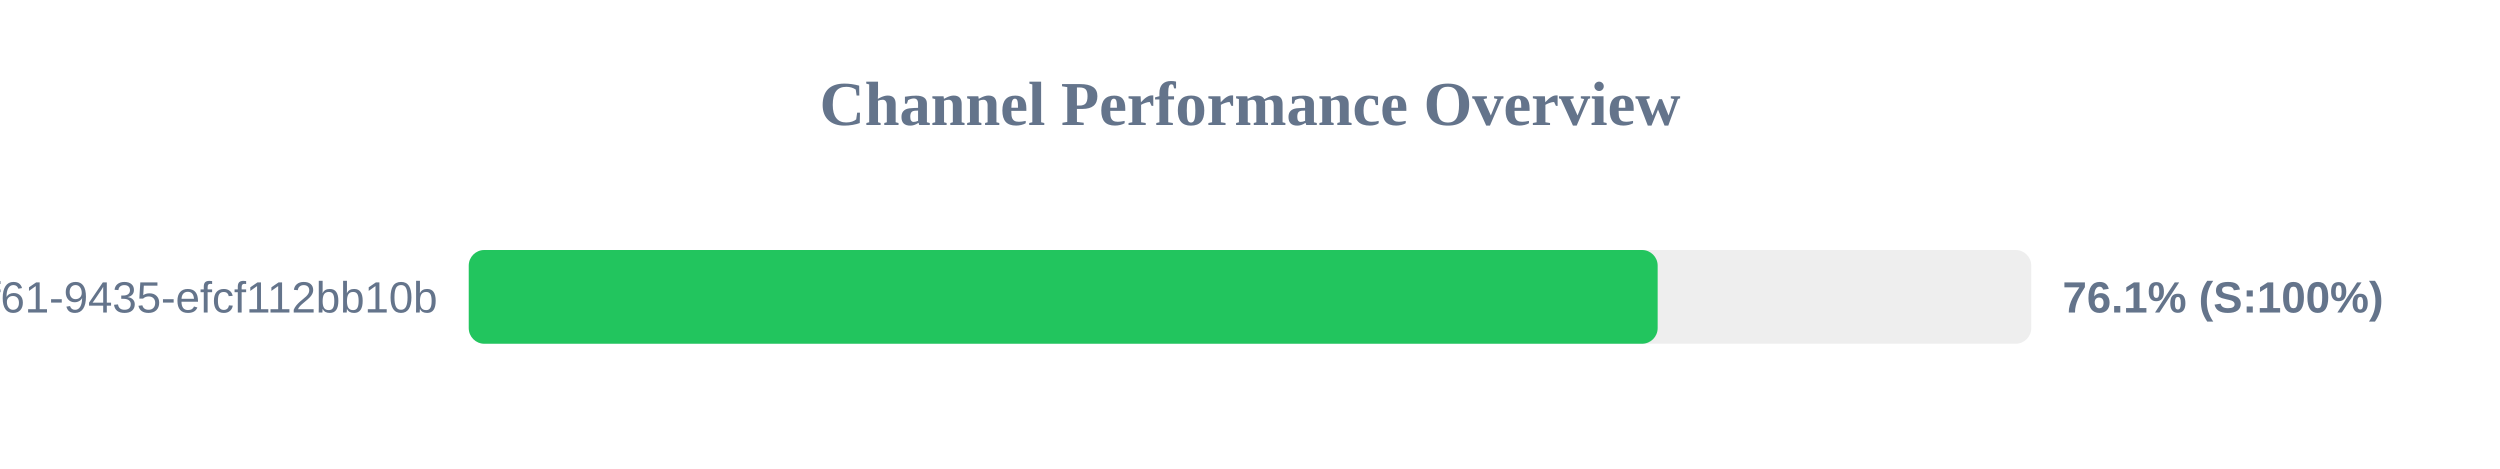
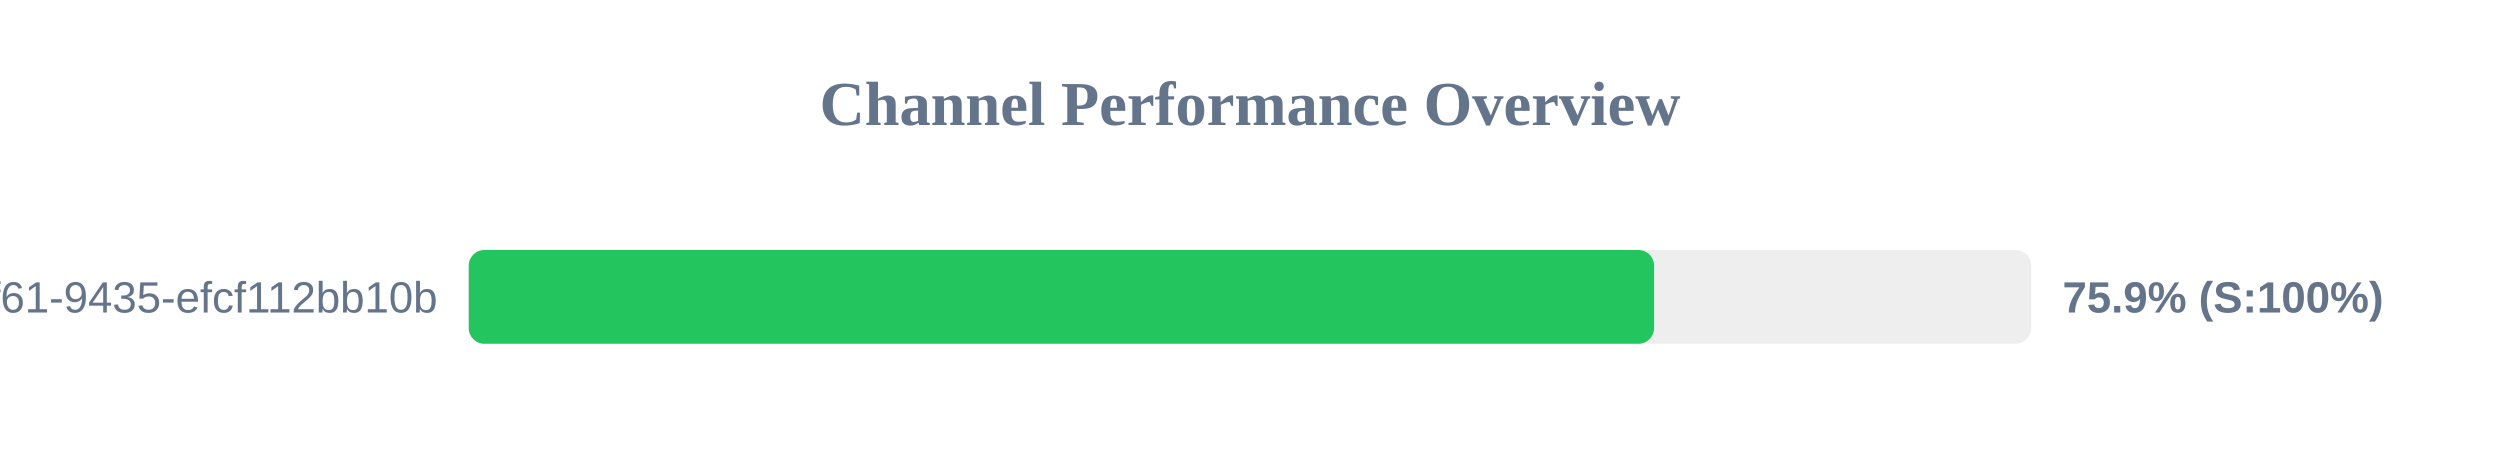
<svg xmlns="http://www.w3.org/2000/svg" width="800" height="150" version="1.1">
  <style>
        .row { font: 14px Arial; fill: #64748b; }
        .score { font: bold 14px Arial; fill: #64748b; }
    </style>
  <text x="400" y="40" text-anchor="middle" font-size="20px" font-weight="bold" fill="#64748b">Channel Performance Overview</text>
  <rect x="150" y="80" width="500" height="30" fill="#eee" rx="5" />
-   <rect x="150" y="80" width="380.45" height="30" fill="#22c55e" rx="5" />
+   <rect x="150" y="80" width="379.3" height="30" fill="#22c55e" rx="5" />
  <text x="140" y="100" text-anchor="end" class="row">?uuid=07c122ad-50b2-4f61-9435-efcf112bb10b</text>
-   <text x="660" y="100" text-anchor="start" class="score">76.1% (S:100%)</text>
+   <text x="660" y="100" text-anchor="start" class="score">75.9% (S:100%)</text>
</svg>
